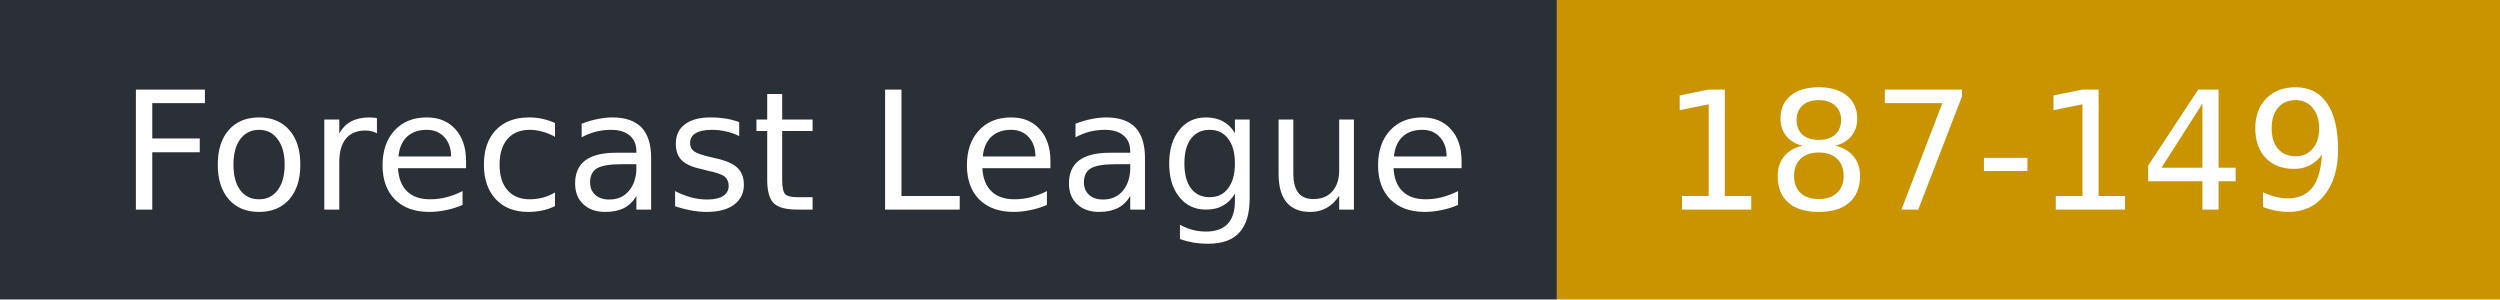
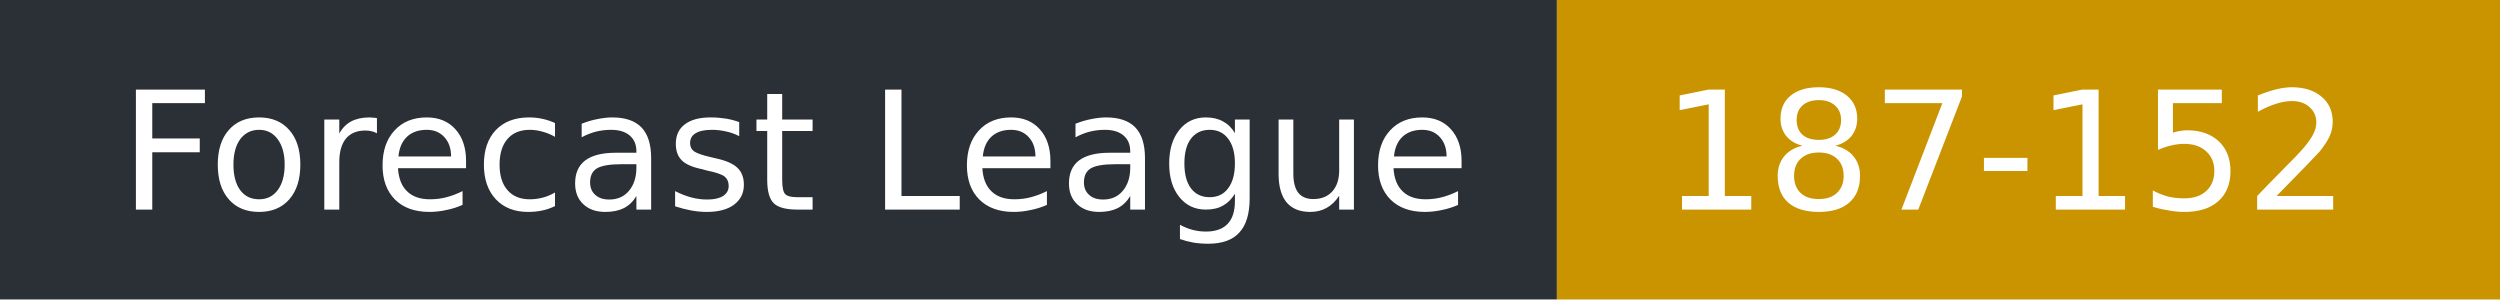
- <svg xmlns="http://www.w3.org/2000/svg" width="167" height="20" role="img" aria-label="Forecast League: 187-149">
+ <svg xmlns="http://www.w3.org/2000/svg" width="167" height="20" role="img" aria-label="Forecast League: 187-152">
  <rect width="104" height="20" fill="#2b2f36" />
  <rect x="104" width="63" height="20" fill="#c99400" />
  <g fill="#fff" font-family="Verdana,DejaVu Sans,sans-serif" font-size="11">
    <text x="8" y="14">Forecast League</text>
-     <text x="111" y="14">187-149</text>
+     <text x="111" y="14">187-152</text>
  </g>
</svg>
